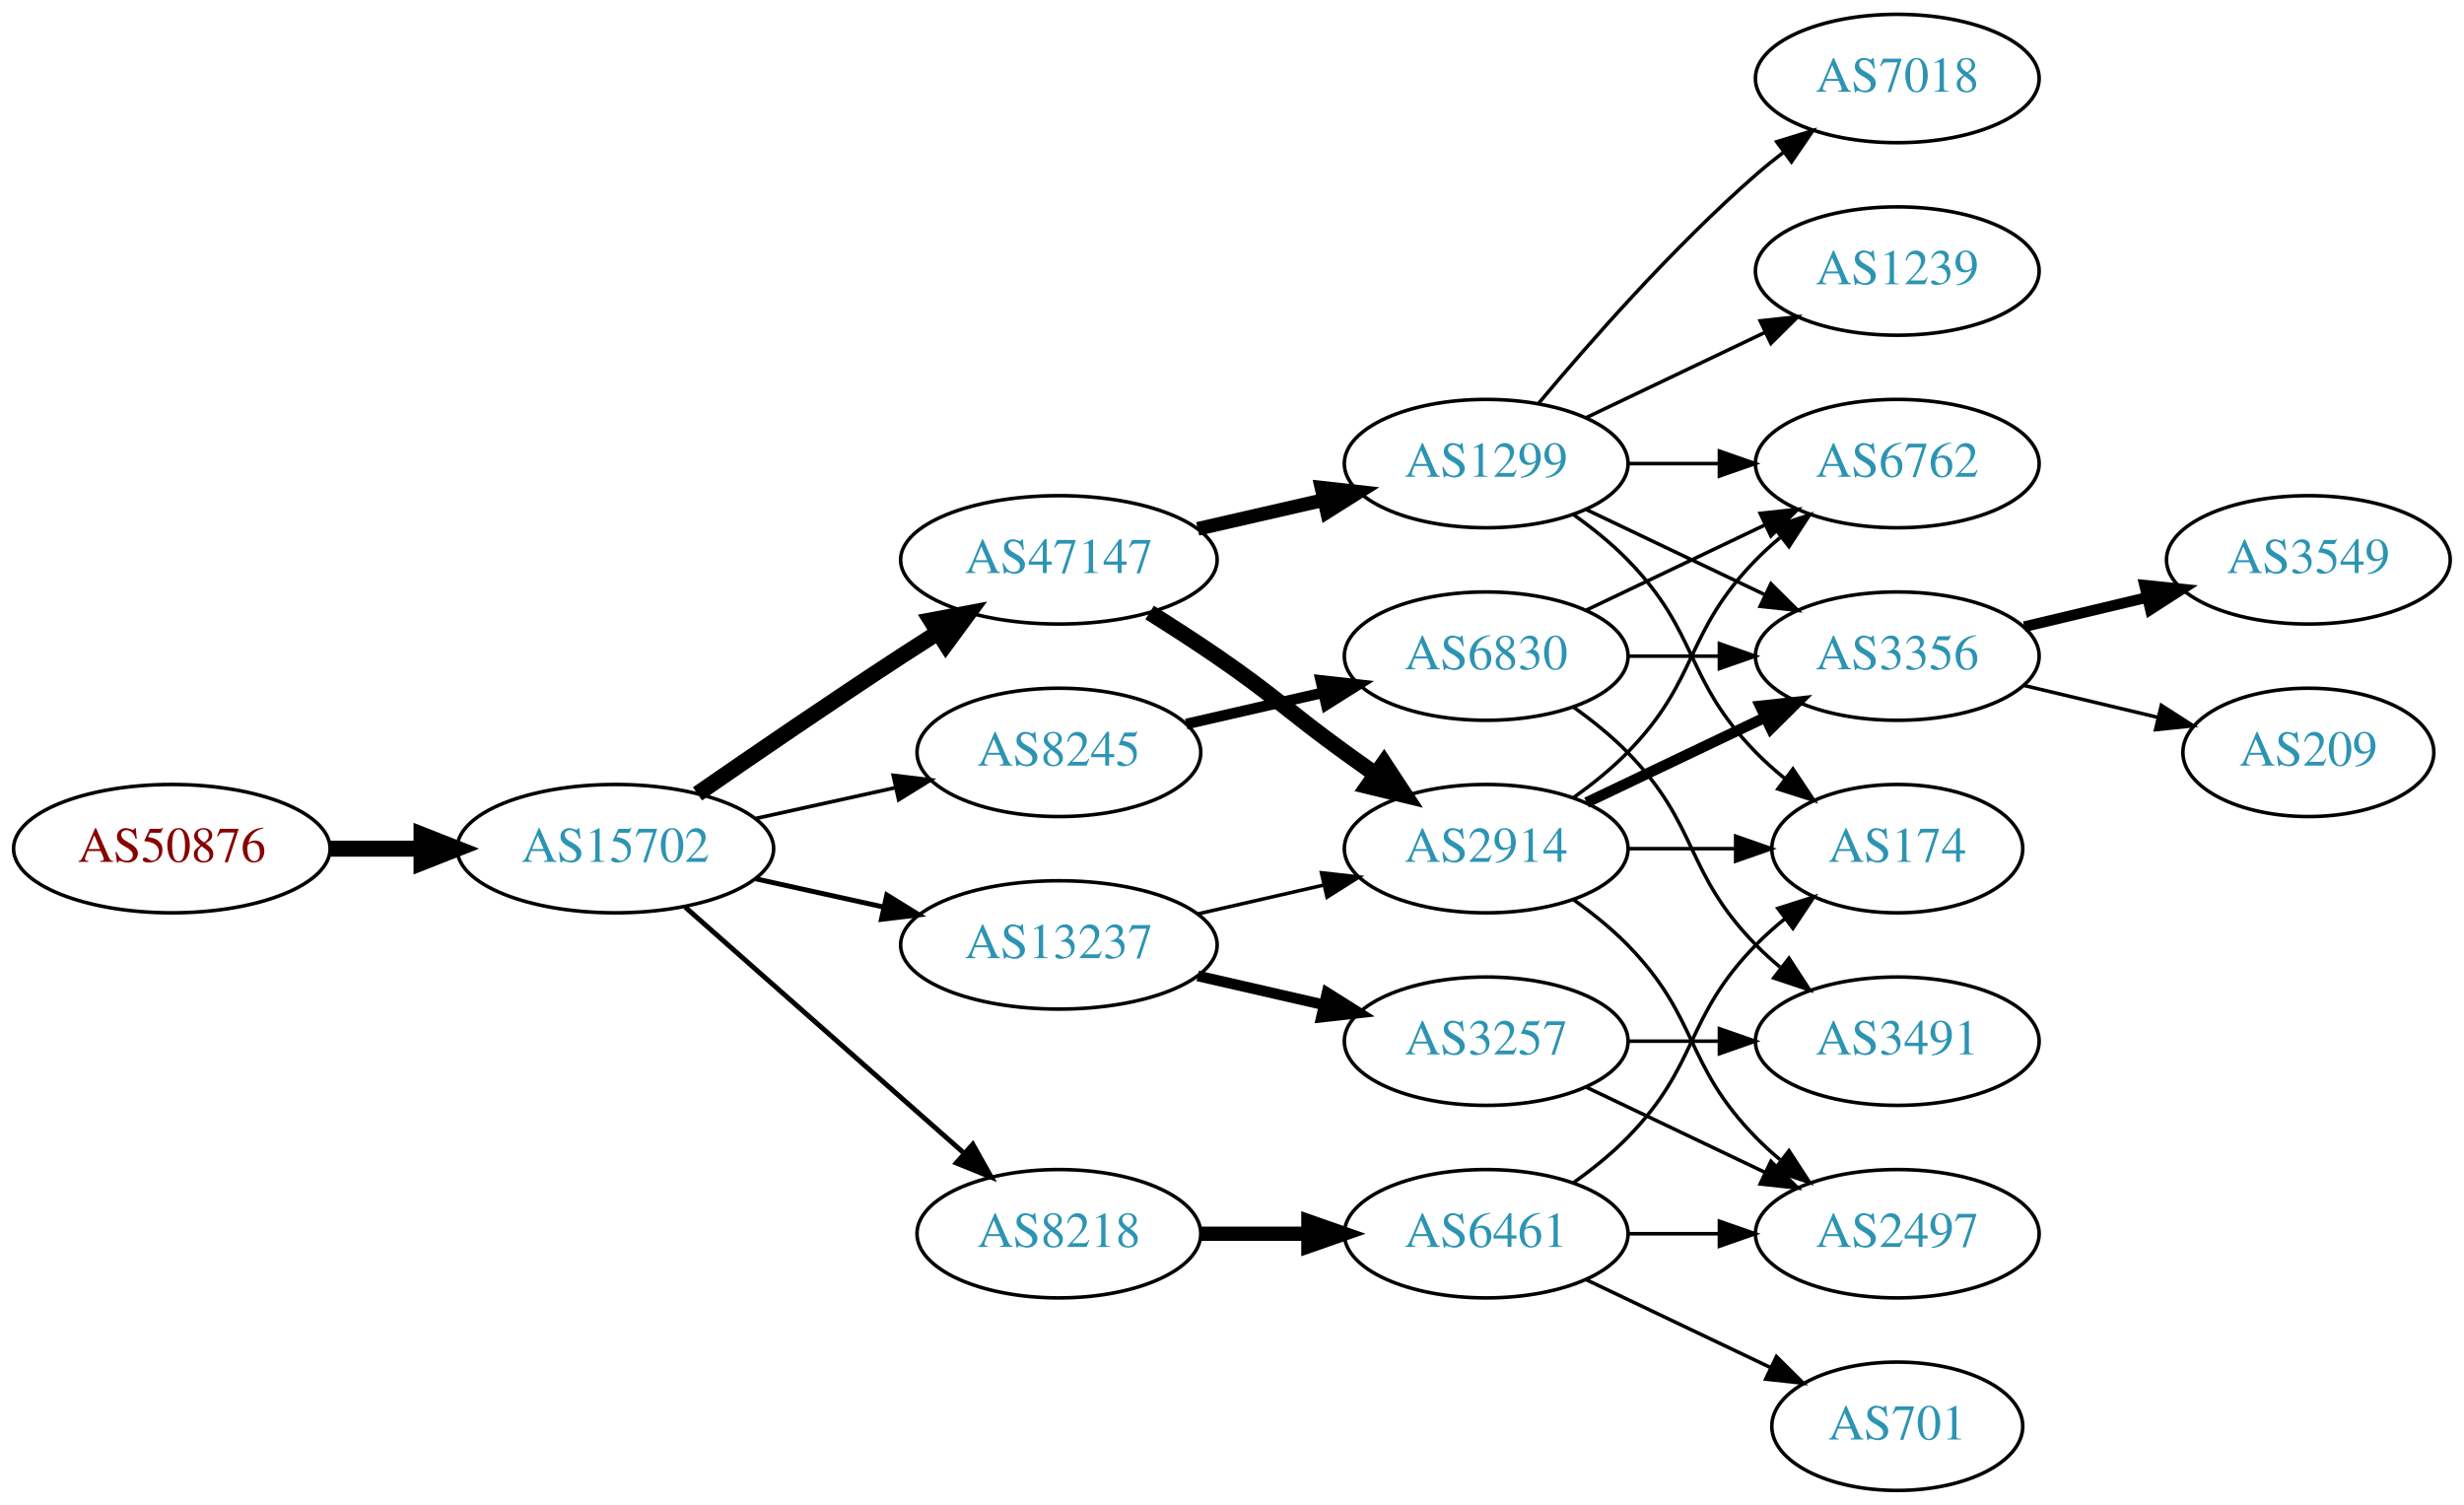
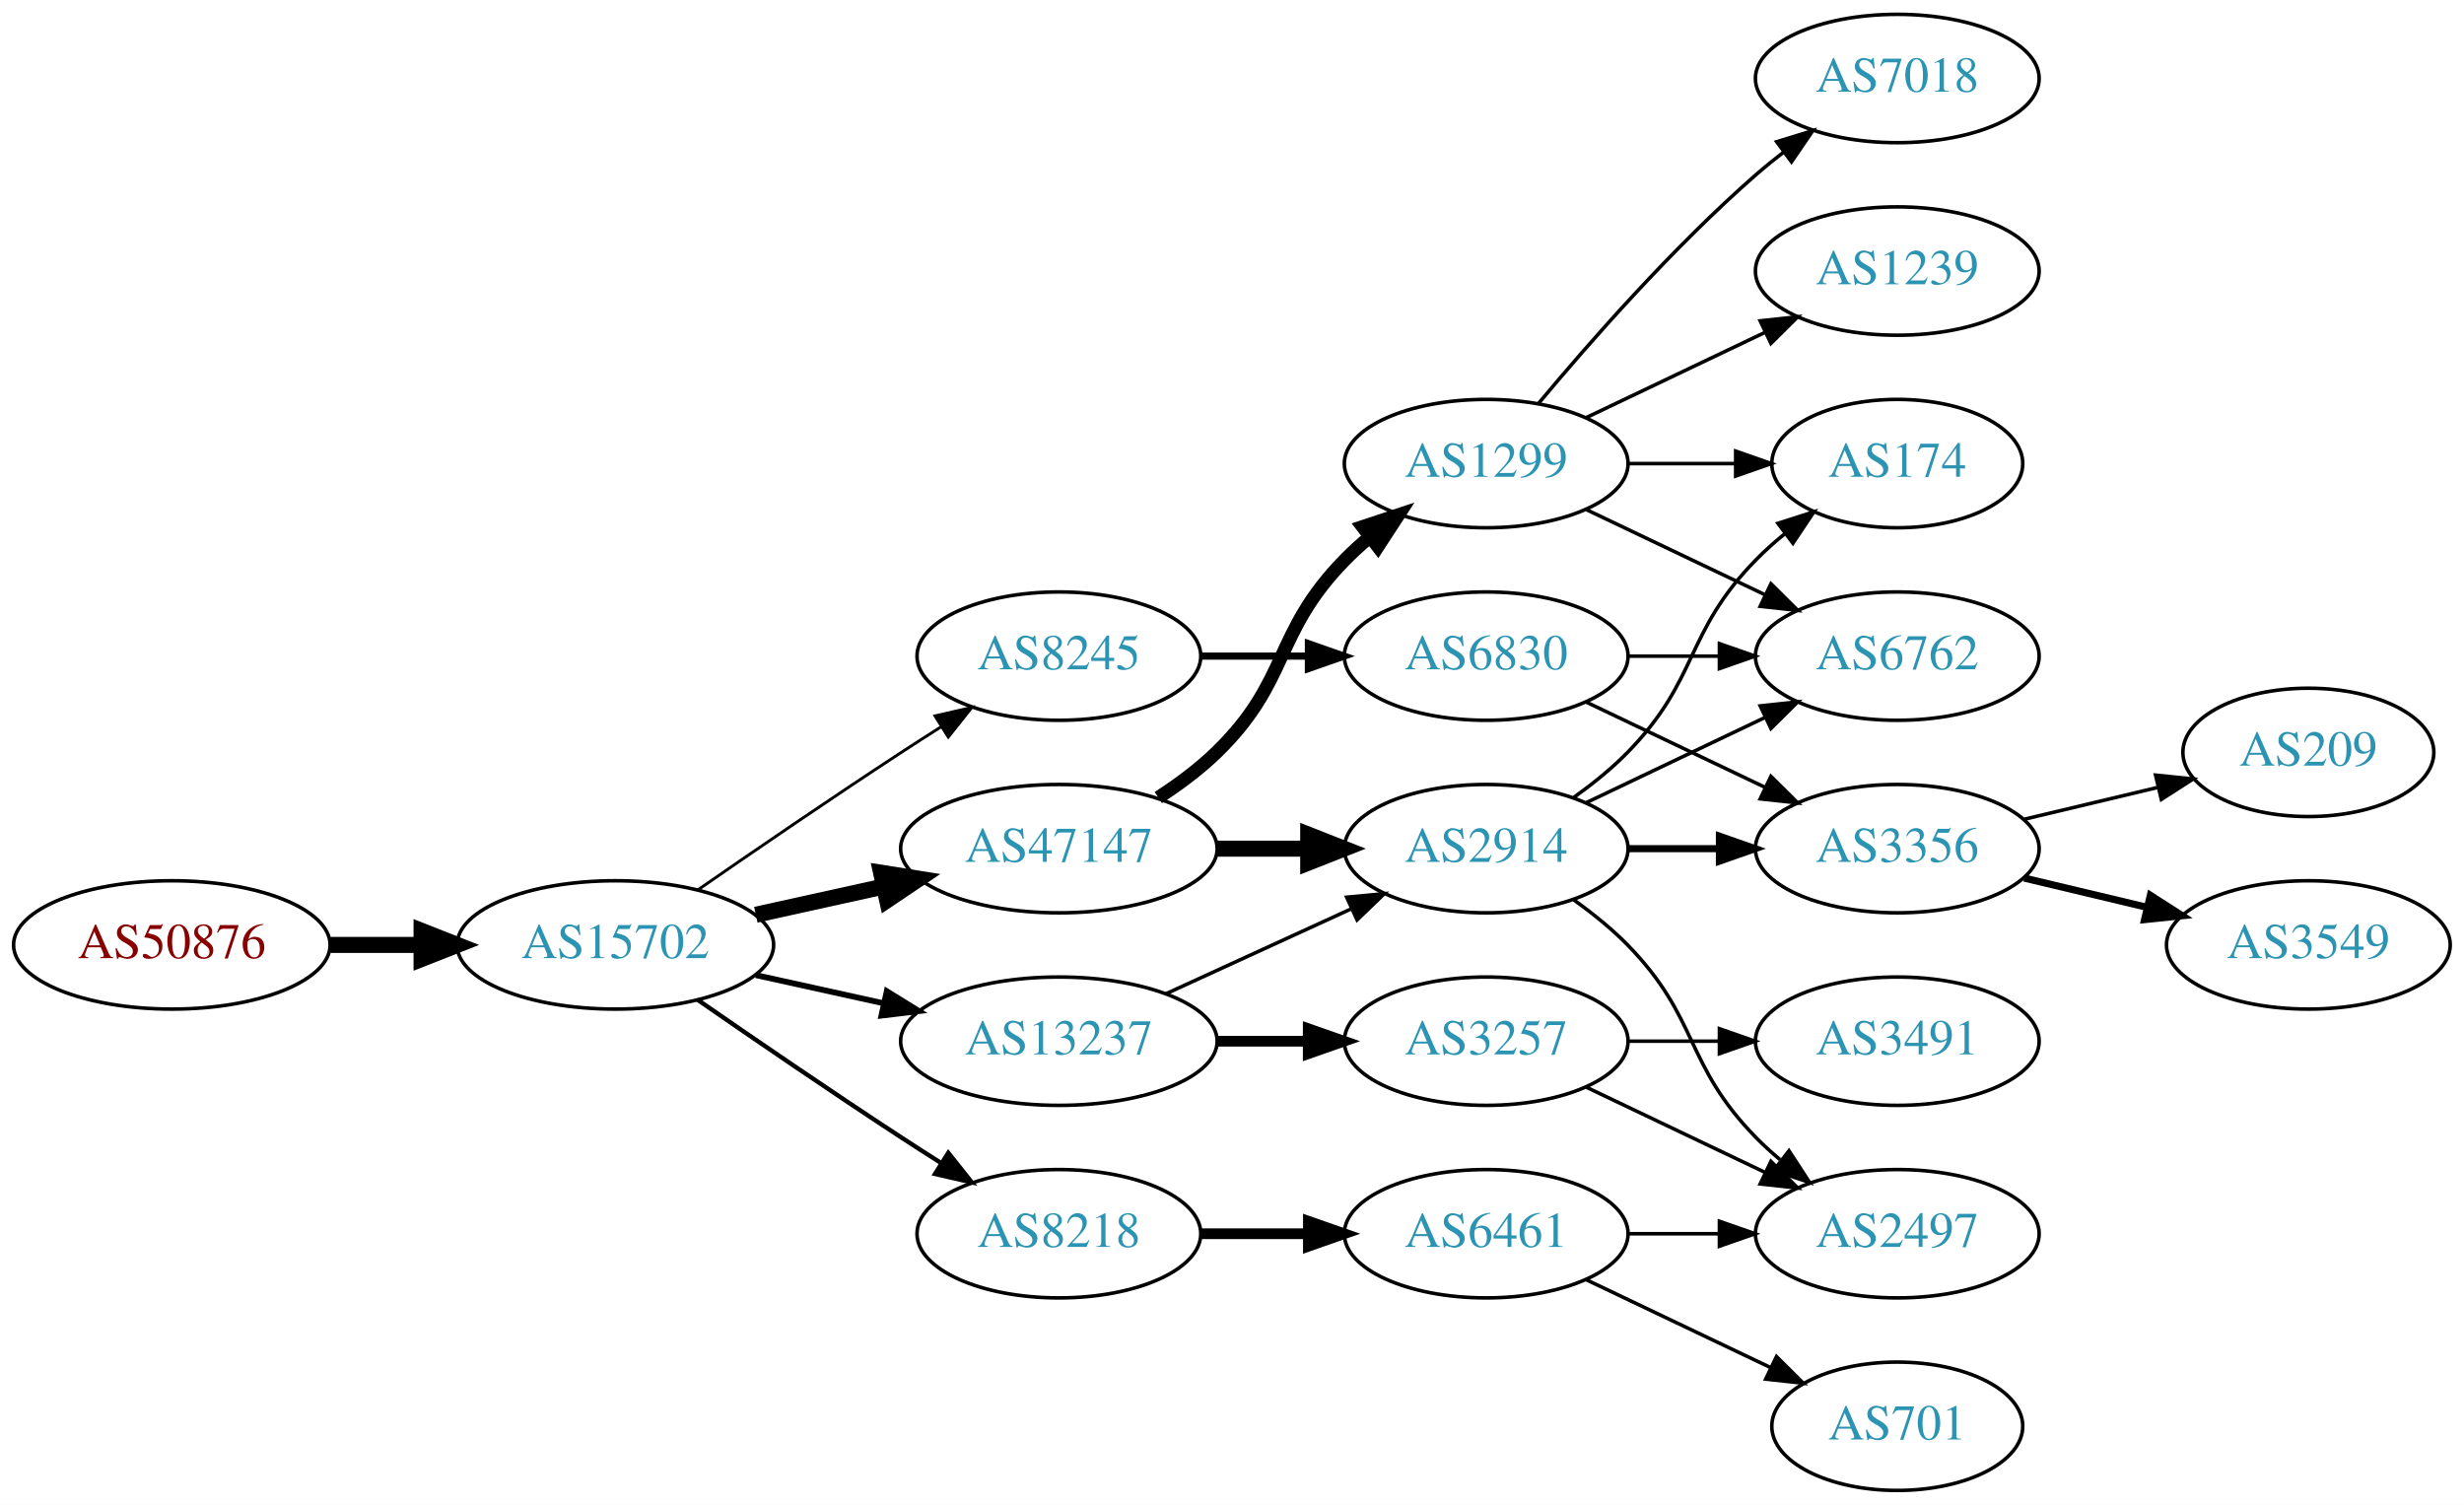
<svg xmlns="http://www.w3.org/2000/svg" xmlns:xlink="http://www.w3.org/1999/xlink" width="691pt" height="422pt" viewBox="0.00 0.00 691.06 422.00">
  <g id="graph0" class="graph" transform="scale(1 1) rotate(0) translate(4 418)">
    <polygon fill="white" stroke="none" points="-4,4 -4,-418 687.055,-418 687.055,4 -4,4" />
    <g id="node1" class="node">
      <g id="a_node1">
        <a xlink:href="/asn/50876" xlink:title="AS50876 ~ Kopernikus IT Systems GmbH [AT]">
-           <ellipse fill="#ffffff" stroke="black" cx="44.196" cy="-180" rx="44.393" ry="18" />
-           <text text-anchor="middle" x="44.196" y="-176.3" font-family="Times,serif" font-size="14.00" fill="#880000">AS50876</text>
+           <ellipse fill="#ffffff" stroke="black" cx="44.196" cy="-153" rx="44.393" ry="18" />
+           <text text-anchor="middle" x="44.196" y="-149.3" font-family="Times,serif" font-size="14.00" fill="#880000">AS50876</text>
        </a>
      </g>
    </g>
    <g id="node2" class="node">
      <g id="a_node2">
        <a xlink:href="/asn/15702" xlink:title="AS15702 ~ Onstage Online GmbH [AT]">
-           <ellipse fill="#ffffff" stroke="black" cx="168.588" cy="-180" rx="44.393" ry="18" />
-           <text text-anchor="middle" x="168.588" y="-176.3" font-family="Times,serif" font-size="14.00" fill="#2c94b3">AS15702</text>
+           <ellipse fill="#ffffff" stroke="black" cx="168.588" cy="-153" rx="44.393" ry="18" />
+           <text text-anchor="middle" x="168.588" y="-149.3" font-family="Times,serif" font-size="14.00" fill="#2c94b3">AS15702</text>
        </a>
      </g>
    </g>
    <g id="edge1" class="edge">
-       <path fill="none" stroke="black" stroke-width="4.5" d="M88.692,-180C96.898,-180 105.569,-180 114.041,-180" />
-       <polygon fill="black" stroke="black" stroke-width="4.5" points="114.233,-183.938 124.233,-180 114.233,-176.063 114.233,-183.938" />
+       <path fill="none" stroke="black" stroke-width="4.5" d="M88.692,-153C96.898,-153 105.569,-153 114.041,-153" />
+       <polygon fill="black" stroke="black" stroke-width="4.5" points="114.233,-156.938 124.233,-153 114.233,-149.063 114.233,-156.938" />
    </g>
    <g id="node3" class="node">
      <g id="a_node3">
        <a xlink:href="/asn/47147" xlink:title="AS47147 ~ ANEXIA Internetdienstleistungs GmbH [AT]">
-           <ellipse fill="#ffffff" stroke="black" cx="292.98" cy="-261" rx="44.393" ry="18" />
-           <text text-anchor="middle" x="292.98" y="-257.3" font-family="Times,serif" font-size="14.00" fill="#2c94b3">AS47147</text>
+           <ellipse fill="#ffffff" stroke="black" cx="292.98" cy="-180" rx="44.393" ry="18" />
+           <text text-anchor="middle" x="292.98" y="-176.3" font-family="Times,serif" font-size="14.00" fill="#2c94b3">AS47147</text>
        </a>
      </g>
    </g>
    <g id="edge2" class="edge">
-       <path fill="none" stroke="black" stroke-width="4.5" d="M191.619,-195.367C207.421,-206.305 229.278,-221.261 248.784,-234 252.105,-236.169 255.587,-238.406 259.074,-240.621" />
-       <polygon fill="black" stroke="black" stroke-width="4.5" points="257.097,-244.03 267.656,-246.032 261.296,-237.368 257.097,-244.03" />
+       <path fill="none" stroke="black" stroke-width="4.5" d="M207.978,-161.469C219.37,-163.982 231.993,-166.767 243.917,-169.397" />
+       <polygon fill="black" stroke="black" stroke-width="4.5" points="243.113,-173.252 253.727,-171.561 244.81,-165.562 243.113,-173.252" />
    </g>
    <g id="node4" class="node">
      <g id="a_node4">
-         <a xlink:href="/asn/13237" xlink:title="AS13237 ~ European Backbone of AS13237 [DE]">
-           <ellipse fill="#ffffff" stroke="black" cx="292.98" cy="-153" rx="44.393" ry="18" />
-           <text text-anchor="middle" x="292.98" y="-149.3" font-family="Times,serif" font-size="14.00" fill="#2c94b3">AS13237</text>
-         </a>
-       </g>
-     </g>
-     <g id="edge3" class="edge">
-       <path fill="none" stroke="black" stroke-width="1.385" d="M207.978,-171.531C219.37,-169.018 231.993,-166.233 243.917,-163.603" />
-       <polygon fill="black" stroke="black" stroke-width="1.385" points="244.716,-167.011 253.727,-161.439 243.208,-160.175 244.716,-167.011" />
-     </g>
-     <g id="node5" class="node">
-       <g id="a_node5">
-         <a xlink:href="/asn/8245" xlink:title="AS8245 ~ Video-Broadcast GmbH [AT]">
-           <ellipse fill="#ffffff" stroke="black" cx="292.98" cy="-207" rx="39.794" ry="18" />
-           <text text-anchor="middle" x="292.98" y="-203.3" font-family="Times,serif" font-size="14.00" fill="#2c94b3">AS8245</text>
-         </a>
-       </g>
-     </g>
-     <g id="edge4" class="edge">
-       <path fill="none" stroke="black" stroke-width="1.038" d="M207.978,-188.469C220.369,-191.202 234.216,-194.257 247.036,-197.085" />
-       <polygon fill="black" stroke="black" stroke-width="1.038" points="246.532,-200.558 257.051,-199.295 248.04,-193.722 246.532,-200.558" />
-     </g>
-     <g id="node6" class="node">
-       <g id="a_node6">
        <a xlink:href="/asn/8218" xlink:title="AS8218 ~ legacy Neotelecoms [FR]">
          <ellipse fill="#ffffff" stroke="black" cx="292.98" cy="-72" rx="39.794" ry="18" />
          <text text-anchor="middle" x="292.98" y="-68.3" font-family="Times,serif" font-size="14.00" fill="#2c94b3">AS8218</text>
        </a>
      </g>
    </g>
+     <g id="edge3" class="edge">
+       <path fill="none" stroke="black" stroke-width="1.227" d="M191.619,-137.633C207.421,-126.695 229.278,-111.739 248.784,-99 252.366,-96.661 256.137,-94.241 259.897,-91.856" />
+       <polygon fill="black" stroke="black" stroke-width="1.227" points="261.959,-94.693 268.558,-86.404 258.23,-88.769 261.959,-94.693" />
+     </g>
+     <g id="node5" class="node">
+       <g id="a_node5">
+         <a xlink:href="/asn/13237" xlink:title="AS13237 ~ European Backbone of AS13237 [DE]">
+           <ellipse fill="#ffffff" stroke="black" cx="292.98" cy="-126" rx="44.393" ry="18" />
+           <text text-anchor="middle" x="292.98" y="-122.3" font-family="Times,serif" font-size="14.00" fill="#2c94b3">AS13237</text>
+         </a>
+       </g>
+     </g>
+     <g id="edge4" class="edge">
+       <path fill="none" stroke="black" stroke-width="1.636" d="M207.978,-144.531C219.37,-142.018 231.993,-139.233 243.917,-136.603" />
+       <polygon fill="black" stroke="black" stroke-width="1.636" points="244.716,-140.011 253.727,-134.439 243.208,-133.175 244.716,-140.011" />
+     </g>
+     <g id="node6" class="node">
+       <g id="a_node6">
+         <a xlink:href="/asn/8245" xlink:title="AS8245 ~ Video-Broadcast GmbH [AT]">
+           <ellipse fill="#ffffff" stroke="black" cx="292.98" cy="-234" rx="39.794" ry="18" />
+           <text text-anchor="middle" x="292.98" y="-230.3" font-family="Times,serif" font-size="14.00" fill="#2c94b3">AS8245</text>
+         </a>
+       </g>
+     </g>
    <g id="edge5" class="edge">
-       <path fill="none" stroke="black" stroke-width="1.385" d="M188.177,-163.597C208.994,-145.228 242.87,-115.335 266.23,-94.722" />
-       <polygon fill="black" stroke="black" stroke-width="1.385" points="268.833,-97.093 274.016,-87.852 264.202,-91.844 268.833,-97.093" />
+       <path fill="none" stroke="black" stroke-width="0.818" d="M191.619,-168.367C207.421,-179.305 229.278,-194.261 248.784,-207 252.366,-209.339 256.137,-211.759 259.897,-214.144" />
+       <polygon fill="black" stroke="black" stroke-width="0.818" points="258.23,-217.231 268.558,-219.596 261.959,-211.307 258.23,-217.231" />
    </g>
    <g id="node7" class="node">
      <g id="a_node7">
+         <a xlink:href="/asn/1299" xlink:title="AS1299 ~ Telia Carrier [EU]">
+           <ellipse fill="#ffffff" stroke="black" cx="412.823" cy="-288" rx="39.794" ry="18" />
+           <text text-anchor="middle" x="412.823" y="-284.3" font-family="Times,serif" font-size="14.00" fill="#2c94b3">AS1299</text>
+         </a>
+       </g>
+     </g>
+     <g id="edge6" class="edge">
+       <path fill="none" stroke="black" stroke-width="3.75" d="M320.864,-194.329C326.589,-198.036 332.355,-202.318 337.176,-207 357.87,-227.094 353.004,-240.383 373.176,-261 375.269,-263.139 377.553,-265.218 379.929,-267.21" />
+       <polygon fill="black" stroke="black" stroke-width="3.75" points="378.173,-270.275 388.229,-273.611 382.448,-264.732 378.173,-270.275" />
+     </g>
+     <g id="node8" class="node">
+       <g id="a_node8">
        <a xlink:href="/asn/2914" xlink:title="AS2914 ~ NTT America, Inc. [US]">
          <ellipse fill="#ffffff" stroke="black" cx="412.823" cy="-180" rx="39.794" ry="18" />
          <text text-anchor="middle" x="412.823" y="-176.3" font-family="Times,serif" font-size="14.00" fill="#2c94b3">AS2914</text>
        </a>
      </g>
    </g>
-     <g id="edge6" class="edge">
-       <path fill="none" stroke="black" stroke-width="4.5" d="M318.431,-246.22C324.614,-242.345 331.196,-238.101 337.176,-234 353.671,-222.689 356.977,-218.729 373.176,-207 375.98,-204.971 378.911,-202.875 381.852,-200.79" />
-       <polygon fill="black" stroke="black" stroke-width="4.5" points="384.154,-203.985 390.066,-195.009 379.622,-197.545 384.154,-203.985" />
-     </g>
-     <g id="node8" class="node">
-       <g id="a_node8">
-         <a xlink:href="/asn/1299" xlink:title="AS1299 ~ Telia Carrier [EU]">
-           <ellipse fill="#ffffff" stroke="black" cx="412.823" cy="-288" rx="39.794" ry="18" />
-           <text text-anchor="middle" x="412.823" y="-284.3" font-family="Times,serif" font-size="14.00" fill="#2c94b3">AS1299</text>
-         </a>
-       </g>
-     </g>
    <g id="edge7" class="edge">
-       <path fill="none" stroke="black" stroke-width="3.857" d="M331.915,-269.692C343.156,-272.267 355.568,-275.111 367.192,-277.774" />
-       <polygon fill="black" stroke="black" stroke-width="3.857" points="366.624,-281.235 377.153,-280.057 368.188,-274.412 366.624,-281.235" />
-     </g>
-     <g id="edge12" class="edge">
-       <path fill="none" stroke="black" d="M331.915,-161.692C343.156,-164.267 355.568,-167.111 367.192,-169.774" />
-       <polygon fill="black" stroke="black" points="366.624,-173.235 377.153,-172.057 368.188,-166.412 366.624,-173.235" />
+       <path fill="none" stroke="black" stroke-width="4.5" d="M337.191,-180C345.504,-180 354.267,-180 362.749,-180" />
+       <polygon fill="black" stroke="black" stroke-width="4.5" points="362.908,-183.938 372.908,-180 362.908,-176.063 362.908,-183.938" />
    </g>
    <g id="node13" class="node">
      <g id="a_node13">
+         <a xlink:href="/asn/6461" xlink:title="AS6461 ~ Zayo Bandwidth [US]">
+           <ellipse fill="#ffffff" stroke="black" cx="412.823" cy="-72" rx="39.794" ry="18" />
+           <text text-anchor="middle" x="412.823" y="-68.3" font-family="Times,serif" font-size="14.00" fill="#2c94b3">AS6461</text>
+         </a>
+       </g>
+     </g>
+     <g id="edge12" class="edge">
+       <path fill="none" stroke="black" stroke-width="3" d="M332.893,-72C342.446,-72 352.796,-72 362.759,-72" />
+       <polygon fill="black" stroke="black" stroke-width="3" points="362.951,-75.5 372.951,-72 362.951,-68.5 362.951,-75.5" />
+     </g>
+     <g id="edge21" class="edge">
+       <path fill="none" stroke="black" d="M323.11,-139.348C338.721,-146.502 358.119,-155.391 374.791,-163.03" />
+       <polygon fill="black" stroke="black" points="373.694,-166.378 384.243,-167.362 376.61,-160.014 373.694,-166.378" />
+     </g>
+     <g id="node19" class="node">
+       <g id="a_node19">
        <a xlink:href="/asn/3257" xlink:title="AS3257 ~ GTT [DE]">
          <ellipse fill="#ffffff" stroke="black" cx="412.823" cy="-126" rx="39.794" ry="18" />
          <text text-anchor="middle" x="412.823" y="-122.3" font-family="Times,serif" font-size="14.00" fill="#2c94b3">AS3257</text>
        </a>
      </g>
    </g>
-     <g id="edge13" class="edge">
-       <path fill="none" stroke="black" stroke-width="3" d="M331.915,-144.308C343.156,-141.733 355.568,-138.889 367.192,-136.226" />
-       <polygon fill="black" stroke="black" stroke-width="3" points="368.188,-139.588 377.153,-133.943 366.624,-132.765 368.188,-139.588" />
-     </g>
-     <g id="node14" class="node">
-       <g id="a_node14">
+     <g id="edge22" class="edge">
+       <path fill="none" stroke="black" stroke-width="3" d="M337.191,-126C345.504,-126 354.267,-126 362.749,-126" />
+       <polygon fill="black" stroke="black" stroke-width="3" points="362.908,-129.5 372.908,-126 362.908,-122.5 362.908,-129.5" />
+     </g>
+     <g id="node20" class="node">
+       <g id="a_node20">
        <a xlink:href="/asn/6830" xlink:title="AS6830 ~ LGI-UPC [AT]">
          <ellipse fill="#ffffff" stroke="black" cx="412.823" cy="-234" rx="39.794" ry="18" />
          <text text-anchor="middle" x="412.823" y="-230.3" font-family="Times,serif" font-size="14.00" fill="#2c94b3">AS6830</text>
        </a>
      </g>
    </g>
-     <g id="edge14" class="edge">
-       <path fill="none" stroke="black" stroke-width="3" d="M328.7,-214.955C340.7,-217.704 354.32,-220.825 367.013,-223.733" />
-       <polygon fill="black" stroke="black" stroke-width="3" points="366.415,-227.187 376.945,-226.009 367.979,-220.364 366.415,-227.187" />
-     </g>
-     <g id="node18" class="node">
-       <g id="a_node18">
-         <a xlink:href="/asn/6461" xlink:title="AS6461 ~ Zayo Bandwidth [US]">
-           <ellipse fill="#ffffff" stroke="black" cx="412.823" cy="-72" rx="39.794" ry="18" />
-           <text text-anchor="middle" x="412.823" y="-68.3" font-family="Times,serif" font-size="14.00" fill="#2c94b3">AS6461</text>
-         </a>
-       </g>
-     </g>
-     <g id="edge25" class="edge">
-       <path fill="none" stroke="black" stroke-width="4" d="M332.893,-72C342.446,-72 352.796,-72 362.759,-72" />
-       <polygon fill="black" stroke="black" stroke-width="4" points="362.951,-75.5 372.951,-72 362.951,-68.5 362.951,-75.5" />
+     <g id="edge23" class="edge">
+       <path fill="none" stroke="black" stroke-width="2" d="M332.893,-234C342.446,-234 352.796,-234 362.759,-234" />
+       <polygon fill="black" stroke="black" stroke-width="2" points="362.951,-237.5 372.951,-234 362.951,-230.5 362.951,-237.5" />
    </g>
    <g id="node9" class="node">
      <g id="a_node9">
-         <a xlink:href="/asn/6762" xlink:title="AS6762 ~ TELECOM ITALIA SPARKLE S.p.A. [IT]">
-           <ellipse fill="#ffffff" stroke="black" cx="528.116" cy="-288" rx="39.794" ry="18" />
-           <text text-anchor="middle" x="528.116" y="-284.3" font-family="Times,serif" font-size="14.00" fill="#2c94b3">AS6762</text>
+         <a xlink:href="/asn/174" xlink:title="AS174 ~ Cogent Communications [US]">
+           <ellipse fill="#ffffff" stroke="black" cx="528.116" cy="-288" rx="35.194" ry="18" />
+           <text text-anchor="middle" x="528.116" y="-284.3" font-family="Times,serif" font-size="14.00" fill="#2c94b3">AS174</text>
        </a>
      </g>
    </g>
    <g id="edge8" class="edge">
-       <path fill="none" stroke="black" d="M437.417,-194.389C442.673,-198.148 448.005,-202.437 452.469,-207 472.642,-227.617 468.297,-240.383 488.469,-261 490.562,-263.139 492.846,-265.218 495.222,-267.21" />
-       <polygon fill="black" stroke="black" points="493.466,-270.275 503.522,-273.611 497.741,-264.732 493.466,-270.275" />
+       <path fill="none" stroke="black" d="M452.495,-288C462.201,-288 472.691,-288 482.654,-288" />
+       <polygon fill="black" stroke="black" points="482.79,-291.5 492.79,-288 482.79,-284.5 482.79,-291.5" />
    </g>
    <g id="node10" class="node">
      <g id="a_node10">
-         <a xlink:href="/asn/3356" xlink:title="AS3356 ~ Level 3 Parent, LLC [US]">
+         <a xlink:href="/asn/6762" xlink:title="AS6762 ~ TELECOM ITALIA SPARKLE S.p.A. [IT]">
          <ellipse fill="#ffffff" stroke="black" cx="528.116" cy="-234" rx="39.794" ry="18" />
-           <text text-anchor="middle" x="528.116" y="-230.3" font-family="Times,serif" font-size="14.00" fill="#2c94b3">AS3356</text>
+           <text text-anchor="middle" x="528.116" y="-230.3" font-family="Times,serif" font-size="14.00" fill="#2c94b3">AS6762</text>
        </a>
      </g>
    </g>
    <g id="edge9" class="edge">
-       <path fill="none" stroke="black" stroke-width="3" d="M440.959,-192.934C455.953,-200.081 474.774,-209.052 490.998,-216.785" />
-       <polygon fill="black" stroke="black" stroke-width="3" points="489.668,-220.028 500.201,-221.171 492.68,-213.709 489.668,-220.028" />
+       <path fill="none" stroke="black" d="M440.959,-275.066C455.953,-267.919 474.774,-258.948 490.998,-251.215" />
+       <polygon fill="black" stroke="black" points="492.68,-254.291 500.201,-246.829 489.668,-247.972 492.68,-254.291" />
    </g>
    <g id="node11" class="node">
      <g id="a_node11">
-         <a xlink:href="/asn/174" xlink:title="AS174 ~ Cogent Communications [US]">
-           <ellipse fill="#ffffff" stroke="black" cx="528.116" cy="-180" rx="35.194" ry="18" />
-           <text text-anchor="middle" x="528.116" y="-176.3" font-family="Times,serif" font-size="14.00" fill="#2c94b3">AS174</text>
+         <a xlink:href="/asn/7018" xlink:title="AS7018 ~ AT&amp;T Services, Inc. [US]">
+           <ellipse fill="#ffffff" stroke="black" cx="528.116" cy="-396" rx="39.794" ry="18" />
+           <text text-anchor="middle" x="528.116" y="-392.3" font-family="Times,serif" font-size="14.00" fill="#2c94b3">AS7018</text>
        </a>
      </g>
    </g>
    <g id="edge10" class="edge">
-       <path fill="none" stroke="black" d="M452.495,-180C462.201,-180 472.691,-180 482.654,-180" />
-       <polygon fill="black" stroke="black" points="482.79,-183.5 492.79,-180 482.79,-176.5 482.79,-183.5" />
+       <path fill="none" stroke="black" d="M427.453,-304.817C441.736,-321.929 465.282,-348.745 488.469,-369 490.935,-371.154 493.574,-373.294 496.271,-375.372" />
+       <polygon fill="black" stroke="black" points="494.296,-378.264 504.425,-381.37 498.444,-372.625 494.296,-378.264" />
    </g>
    <g id="node12" class="node">
      <g id="a_node12">
+         <a xlink:href="/asn/1239" xlink:title="AS1239 ~ Sprint [US]">
+           <ellipse fill="#ffffff" stroke="black" cx="528.116" cy="-342" rx="39.794" ry="18" />
+           <text text-anchor="middle" x="528.116" y="-338.3" font-family="Times,serif" font-size="14.00" fill="#2c94b3">AS1239</text>
+         </a>
+       </g>
+     </g>
+     <g id="edge11" class="edge">
+       <path fill="none" stroke="black" d="M440.959,-300.934C455.953,-308.081 474.774,-317.052 490.998,-324.785" />
+       <polygon fill="black" stroke="black" points="489.668,-328.028 500.201,-329.171 492.68,-321.709 489.668,-328.028" />
+     </g>
+     <g id="edge18" class="edge">
+       <path fill="none" stroke="black" d="M437.417,-194.389C442.673,-198.148 448.005,-202.437 452.469,-207 472.642,-227.617 468.297,-240.383 488.469,-261 490.949,-263.534 493.695,-265.983 496.548,-268.304" />
+       <polygon fill="black" stroke="black" points="494.639,-271.248 504.733,-274.468 498.85,-265.657 494.639,-271.248" />
+     </g>
+     <g id="edge16" class="edge">
+       <path fill="none" stroke="black" d="M440.959,-192.934C455.953,-200.081 474.774,-209.052 490.998,-216.785" />
+       <polygon fill="black" stroke="black" points="489.668,-220.028 500.201,-221.171 492.68,-213.709 489.668,-220.028" />
+     </g>
+     <g id="node14" class="node">
+       <g id="a_node14">
        <a xlink:href="/asn/2497" xlink:title="AS2497 ~ Internet Initiative Japan Inc. [JP]">
          <ellipse fill="#ffffff" stroke="black" cx="528.116" cy="-72" rx="39.794" ry="18" />
          <text text-anchor="middle" x="528.116" y="-68.3" font-family="Times,serif" font-size="14.00" fill="#2c94b3">AS2497</text>
        </a>
      </g>
    </g>
-     <g id="edge11" class="edge">
+     <g id="edge17" class="edge">
      <path fill="none" stroke="black" d="M437.417,-165.611C442.673,-161.852 448.005,-157.563 452.469,-153 472.642,-132.383 468.297,-119.617 488.469,-99 490.562,-96.861 492.846,-94.782 495.222,-92.79" />
      <polygon fill="black" stroke="black" points="497.741,-95.268 503.522,-86.389 493.466,-89.725 497.741,-95.268" />
    </g>
-     <g id="edge21" class="edge">
-       <path fill="none" stroke="black" d="M452.495,-288C460.698,-288 469.462,-288 477.994,-288" />
-       <polygon fill="black" stroke="black" points="478.233,-291.5 488.233,-288 478.233,-284.5 478.233,-291.5" />
-     </g>
-     <g id="edge22" class="edge">
-       <path fill="none" stroke="black" d="M440.959,-275.066C455.953,-267.919 474.774,-258.948 490.998,-251.215" />
-       <polygon fill="black" stroke="black" points="492.68,-254.291 500.201,-246.829 489.668,-247.972 492.68,-254.291" />
-     </g>
-     <g id="edge19" class="edge">
-       <path fill="none" stroke="black" d="M437.417,-273.611C442.673,-269.852 448.005,-265.563 452.469,-261 472.642,-240.383 468.297,-227.617 488.469,-207 490.949,-204.466 493.695,-202.017 496.548,-199.696" />
-       <polygon fill="black" stroke="black" points="498.85,-202.343 504.733,-193.532 494.639,-196.752 498.85,-202.343" />
-     </g>
    <g id="node16" class="node">
      <g id="a_node16">
-         <a xlink:href="/asn/7018" xlink:title="AS7018 ~ AT&amp;T Services, Inc. [US]">
-           <ellipse fill="#ffffff" stroke="black" cx="528.116" cy="-396" rx="39.794" ry="18" />
-           <text text-anchor="middle" x="528.116" y="-392.3" font-family="Times,serif" font-size="14.00" fill="#2c94b3">AS7018</text>
-         </a>
-       </g>
-     </g>
-     <g id="edge18" class="edge">
-       <path fill="none" stroke="black" d="M427.453,-304.817C441.736,-321.929 465.282,-348.745 488.469,-369 490.935,-371.154 493.574,-373.294 496.271,-375.372" />
-       <polygon fill="black" stroke="black" points="494.296,-378.264 504.425,-381.37 498.444,-372.625 494.296,-378.264" />
+         <a xlink:href="/asn/3356" xlink:title="AS3356 ~ Level 3 Parent, LLC [US]">
+           <ellipse fill="#ffffff" stroke="black" cx="528.116" cy="-180" rx="39.794" ry="18" />
+           <text text-anchor="middle" x="528.116" y="-176.3" font-family="Times,serif" font-size="14.00" fill="#2c94b3">AS3356</text>
+         </a>
+       </g>
+     </g>
+     <g id="edge15" class="edge">
+       <path fill="none" stroke="black" stroke-width="2" d="M452.495,-180C460.698,-180 469.462,-180 477.994,-180" />
+       <polygon fill="black" stroke="black" stroke-width="2" points="478.233,-183.5 488.233,-180 478.233,-176.5 478.233,-183.5" />
+     </g>
+     <g id="edge13" class="edge">
+       <path fill="none" stroke="black" d="M452.495,-72C460.698,-72 469.462,-72 477.994,-72" />
+       <polygon fill="black" stroke="black" points="478.233,-75.5 488.233,-72 478.233,-68.5 478.233,-75.5" />
+     </g>
+     <g id="node15" class="node">
+       <g id="a_node15">
+         <a xlink:href="/asn/701" xlink:title="AS701 ~ UUNET [US]">
+           <ellipse fill="#ffffff" stroke="black" cx="528.116" cy="-18" rx="35.194" ry="18" />
+           <text text-anchor="middle" x="528.116" y="-14.3" font-family="Times,serif" font-size="14.00" fill="#2c94b3">AS701</text>
+         </a>
+       </g>
+     </g>
+     <g id="edge14" class="edge">
+       <path fill="none" stroke="black" d="M440.959,-59.066C456.391,-51.71 475.877,-42.423 492.412,-34.541" />
+       <polygon fill="black" stroke="black" points="494.232,-37.551 501.754,-30.089 491.221,-31.232 494.232,-37.551" />
    </g>
    <g id="node17" class="node">
      <g id="a_node17">
-         <a xlink:href="/asn/1239" xlink:title="AS1239 ~ Sprint [US]">
-           <ellipse fill="#ffffff" stroke="black" cx="528.116" cy="-342" rx="39.794" ry="18" />
-           <text text-anchor="middle" x="528.116" y="-338.3" font-family="Times,serif" font-size="14.00" fill="#2c94b3">AS1239</text>
-         </a>
-       </g>
-     </g>
-     <g id="edge20" class="edge">
-       <path fill="none" stroke="black" d="M440.959,-300.934C455.953,-308.081 474.774,-317.052 490.998,-324.785" />
-       <polygon fill="black" stroke="black" points="489.668,-328.028 500.201,-329.171 492.68,-321.709 489.668,-328.028" />
-     </g>
-     <g id="node20" class="node">
-       <g id="a_node20">
-         <a xlink:href="/asn/3549" xlink:title="AS3549 ~ Level 3 Parent, LLC [US]">
-           <ellipse fill="#ffffff" stroke="black" cx="643.409" cy="-261" rx="39.794" ry="18" />
-           <text text-anchor="middle" x="643.409" y="-257.3" font-family="Times,serif" font-size="14.00" fill="#2c94b3">AS3549</text>
-         </a>
-       </g>
-     </g>
-     <g id="edge29" class="edge">
-       <path fill="none" stroke="black" stroke-width="3" d="M563.723,-242.248C574.594,-244.838 586.749,-247.735 598.191,-250.462" />
-       <polygon fill="black" stroke="black" stroke-width="3" points="597.475,-253.889 608.014,-252.803 599.097,-247.08 597.475,-253.889" />
-     </g>
-     <g id="node21" class="node">
-       <g id="a_node21">
        <a xlink:href="/asn/209" xlink:title="AS209 ~ CenturyLink Communications, LLC [US]">
          <ellipse fill="#ffffff" stroke="black" cx="643.409" cy="-207" rx="35.194" ry="18" />
          <text text-anchor="middle" x="643.409" y="-203.3" font-family="Times,serif" font-size="14.00" fill="#2c94b3">AS209</text>
        </a>
      </g>
    </g>
-     <g id="edge30" class="edge">
-       <path fill="none" stroke="black" d="M563.723,-225.752C575.518,-222.942 588.822,-219.771 601.09,-216.847" />
-       <polygon fill="black" stroke="black" points="602.179,-220.186 611.095,-214.463 600.556,-213.376 602.179,-220.186" />
-     </g>
-     <g id="edge23" class="edge">
+     <g id="edge19" class="edge">
+       <path fill="none" stroke="black" d="M563.723,-188.248C575.518,-191.058 588.822,-194.229 601.09,-197.153" />
+       <polygon fill="black" stroke="black" points="600.556,-200.624 611.095,-199.537 602.179,-193.814 600.556,-200.624" />
+     </g>
+     <g id="node18" class="node">
+       <g id="a_node18">
+         <a xlink:href="/asn/3549" xlink:title="AS3549 ~ Level 3 Parent, LLC [US]">
+           <ellipse fill="#ffffff" stroke="black" cx="643.409" cy="-153" rx="39.794" ry="18" />
+           <text text-anchor="middle" x="643.409" y="-149.3" font-family="Times,serif" font-size="14.00" fill="#2c94b3">AS3549</text>
+         </a>
+       </g>
+     </g>
+     <g id="edge20" class="edge">
+       <path fill="none" stroke="black" stroke-width="2" d="M563.723,-171.752C574.594,-169.162 586.749,-166.265 598.191,-163.538" />
+       <polygon fill="black" stroke="black" stroke-width="2" points="599.097,-166.92 608.014,-161.197 597.475,-160.111 599.097,-166.92" />
+     </g>
+     <g id="edge26" class="edge">
      <path fill="none" stroke="black" d="M440.959,-113.066C455.953,-105.919 474.774,-96.948 490.998,-89.215" />
      <polygon fill="black" stroke="black" points="492.68,-92.291 500.201,-84.829 489.668,-85.972 492.68,-92.291" />
    </g>
-     <g id="node15" class="node">
-       <g id="a_node15">
+     <g id="node21" class="node">
+       <g id="a_node21">
        <a xlink:href="/asn/3491" xlink:title="AS3491 ~ PCCW Global, Inc. [US]">
          <ellipse fill="#ffffff" stroke="black" cx="528.116" cy="-126" rx="39.794" ry="18" />
          <text text-anchor="middle" x="528.116" y="-122.3" font-family="Times,serif" font-size="14.00" fill="#2c94b3">AS3491</text>
        </a>
      </g>
    </g>
-     <g id="edge24" class="edge">
+     <g id="edge27" class="edge">
      <path fill="none" stroke="black" d="M452.495,-126C460.698,-126 469.462,-126 477.994,-126" />
      <polygon fill="black" stroke="black" points="478.233,-129.5 488.233,-126 478.233,-122.5 478.233,-129.5" />
    </g>
-     <g id="edge15" class="edge">
-       <path fill="none" stroke="black" d="M440.959,-246.934C455.953,-254.081 474.774,-263.052 490.998,-270.785" />
-       <polygon fill="black" stroke="black" points="489.668,-274.028 500.201,-275.171 492.68,-267.709 489.668,-274.028" />
-     </g>
-     <g id="edge17" class="edge">
+     <g id="edge24" class="edge">
      <path fill="none" stroke="black" d="M452.495,-234C460.698,-234 469.462,-234 477.994,-234" />
      <polygon fill="black" stroke="black" points="478.233,-237.5 488.233,-234 478.233,-230.5 478.233,-237.5" />
    </g>
-     <g id="edge16" class="edge">
-       <path fill="none" stroke="black" d="M437.417,-219.611C442.673,-215.852 448.005,-211.563 452.469,-207 472.642,-186.383 468.297,-173.617 488.469,-153 490.562,-150.861 492.846,-148.782 495.222,-146.79" />
-       <polygon fill="black" stroke="black" points="497.741,-149.268 503.522,-140.389 493.466,-143.725 497.741,-149.268" />
-     </g>
-     <g id="edge27" class="edge">
-       <path fill="none" stroke="black" d="M437.417,-86.389C442.673,-90.148 448.005,-94.437 452.469,-99 472.642,-119.617 468.297,-132.383 488.469,-153 490.949,-155.534 493.695,-157.983 496.548,-160.304" />
-       <polygon fill="black" stroke="black" points="494.639,-163.248 504.733,-166.468 498.85,-157.657 494.639,-163.248" />
-     </g>
-     <g id="edge26" class="edge">
-       <path fill="none" stroke="black" d="M452.495,-72C460.698,-72 469.462,-72 477.994,-72" />
-       <polygon fill="black" stroke="black" points="478.233,-75.5 488.233,-72 478.233,-68.5 478.233,-75.5" />
-     </g>
-     <g id="node19" class="node">
-       <g id="a_node19">
-         <a xlink:href="/asn/701" xlink:title="AS701 ~ UUNET [US]">
-           <ellipse fill="#ffffff" stroke="black" cx="528.116" cy="-18" rx="35.194" ry="18" />
-           <text text-anchor="middle" x="528.116" y="-14.3" font-family="Times,serif" font-size="14.00" fill="#2c94b3">AS701</text>
-         </a>
-       </g>
-     </g>
-     <g id="edge28" class="edge">
-       <path fill="none" stroke="black" d="M440.959,-59.066C456.391,-51.71 475.877,-42.423 492.412,-34.541" />
-       <polygon fill="black" stroke="black" points="494.232,-37.551 501.754,-30.089 491.221,-31.232 494.232,-37.551" />
+     <g id="edge25" class="edge">
+       <path fill="none" stroke="black" d="M440.959,-221.066C455.953,-213.919 474.774,-204.948 490.998,-197.215" />
+       <polygon fill="black" stroke="black" points="492.68,-200.291 500.201,-192.829 489.668,-193.972 492.68,-200.291" />
    </g>
  </g>
</svg>
